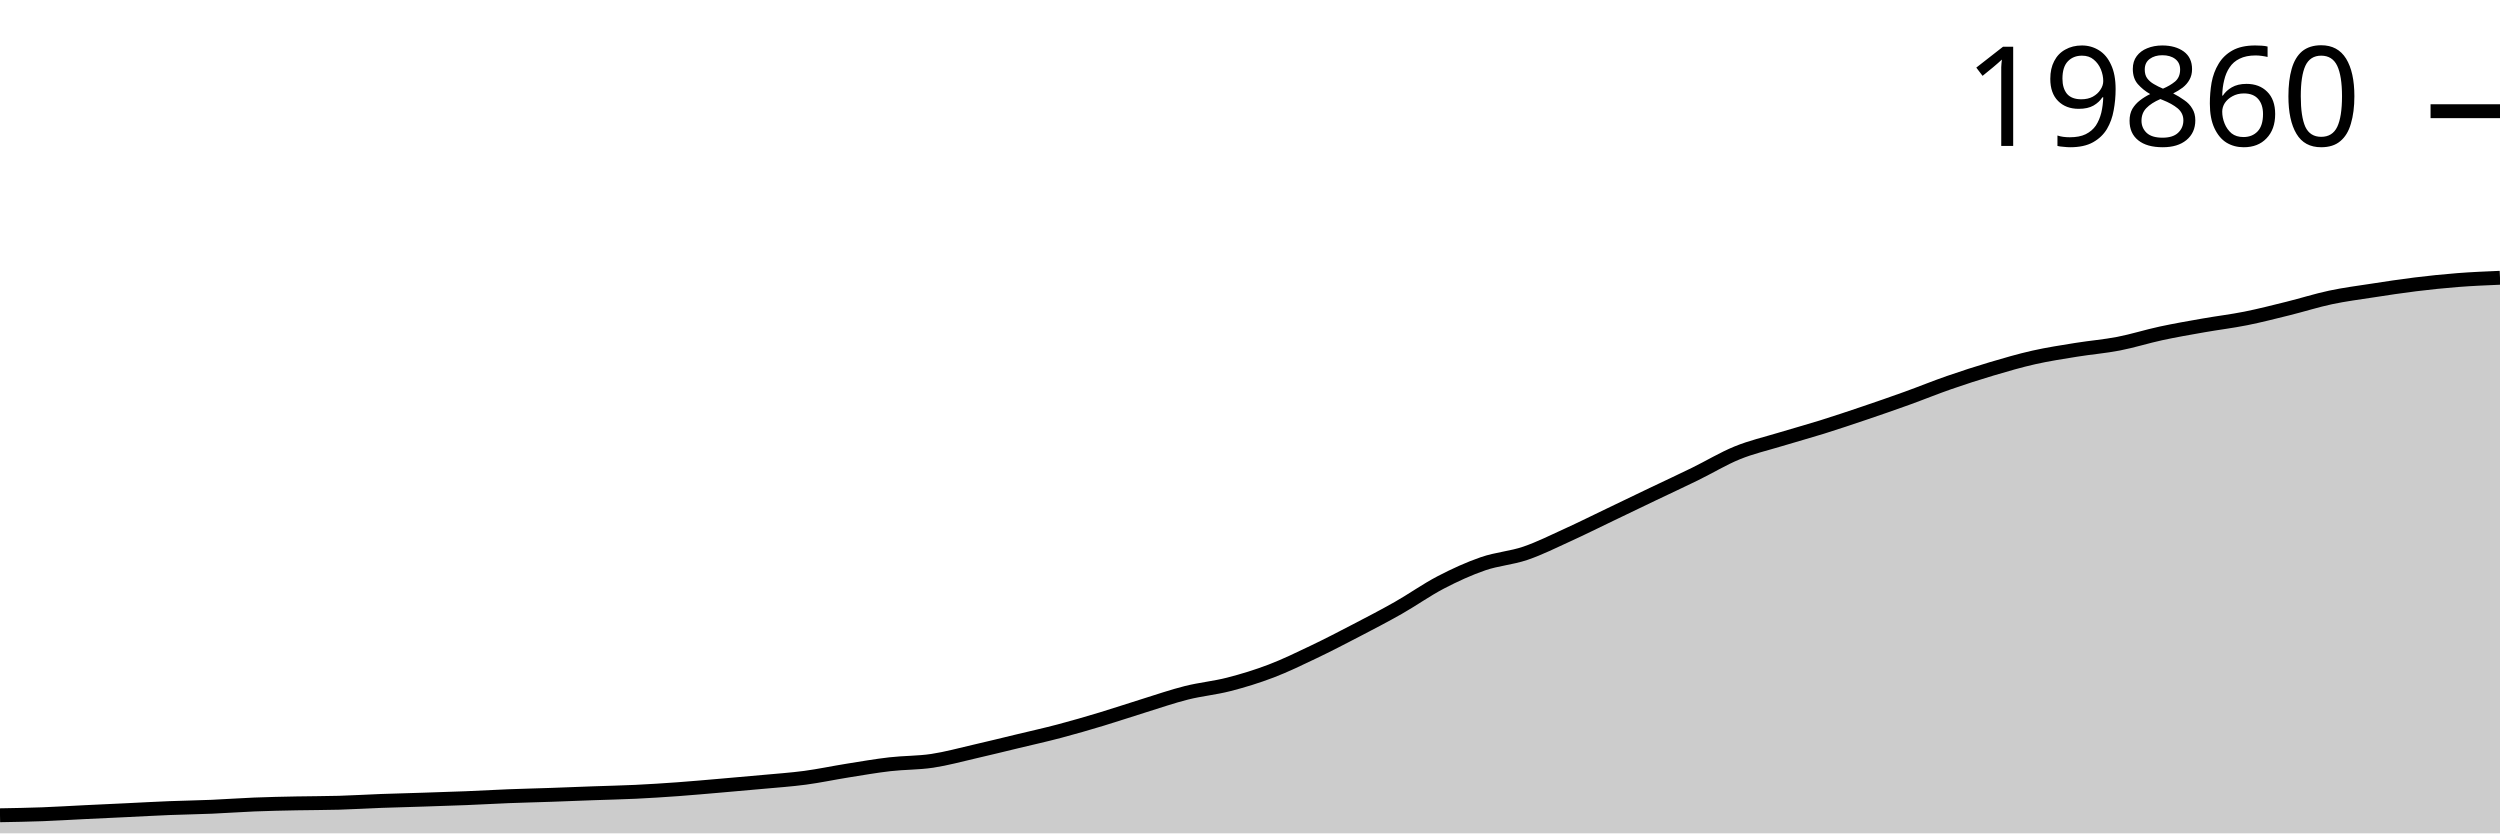
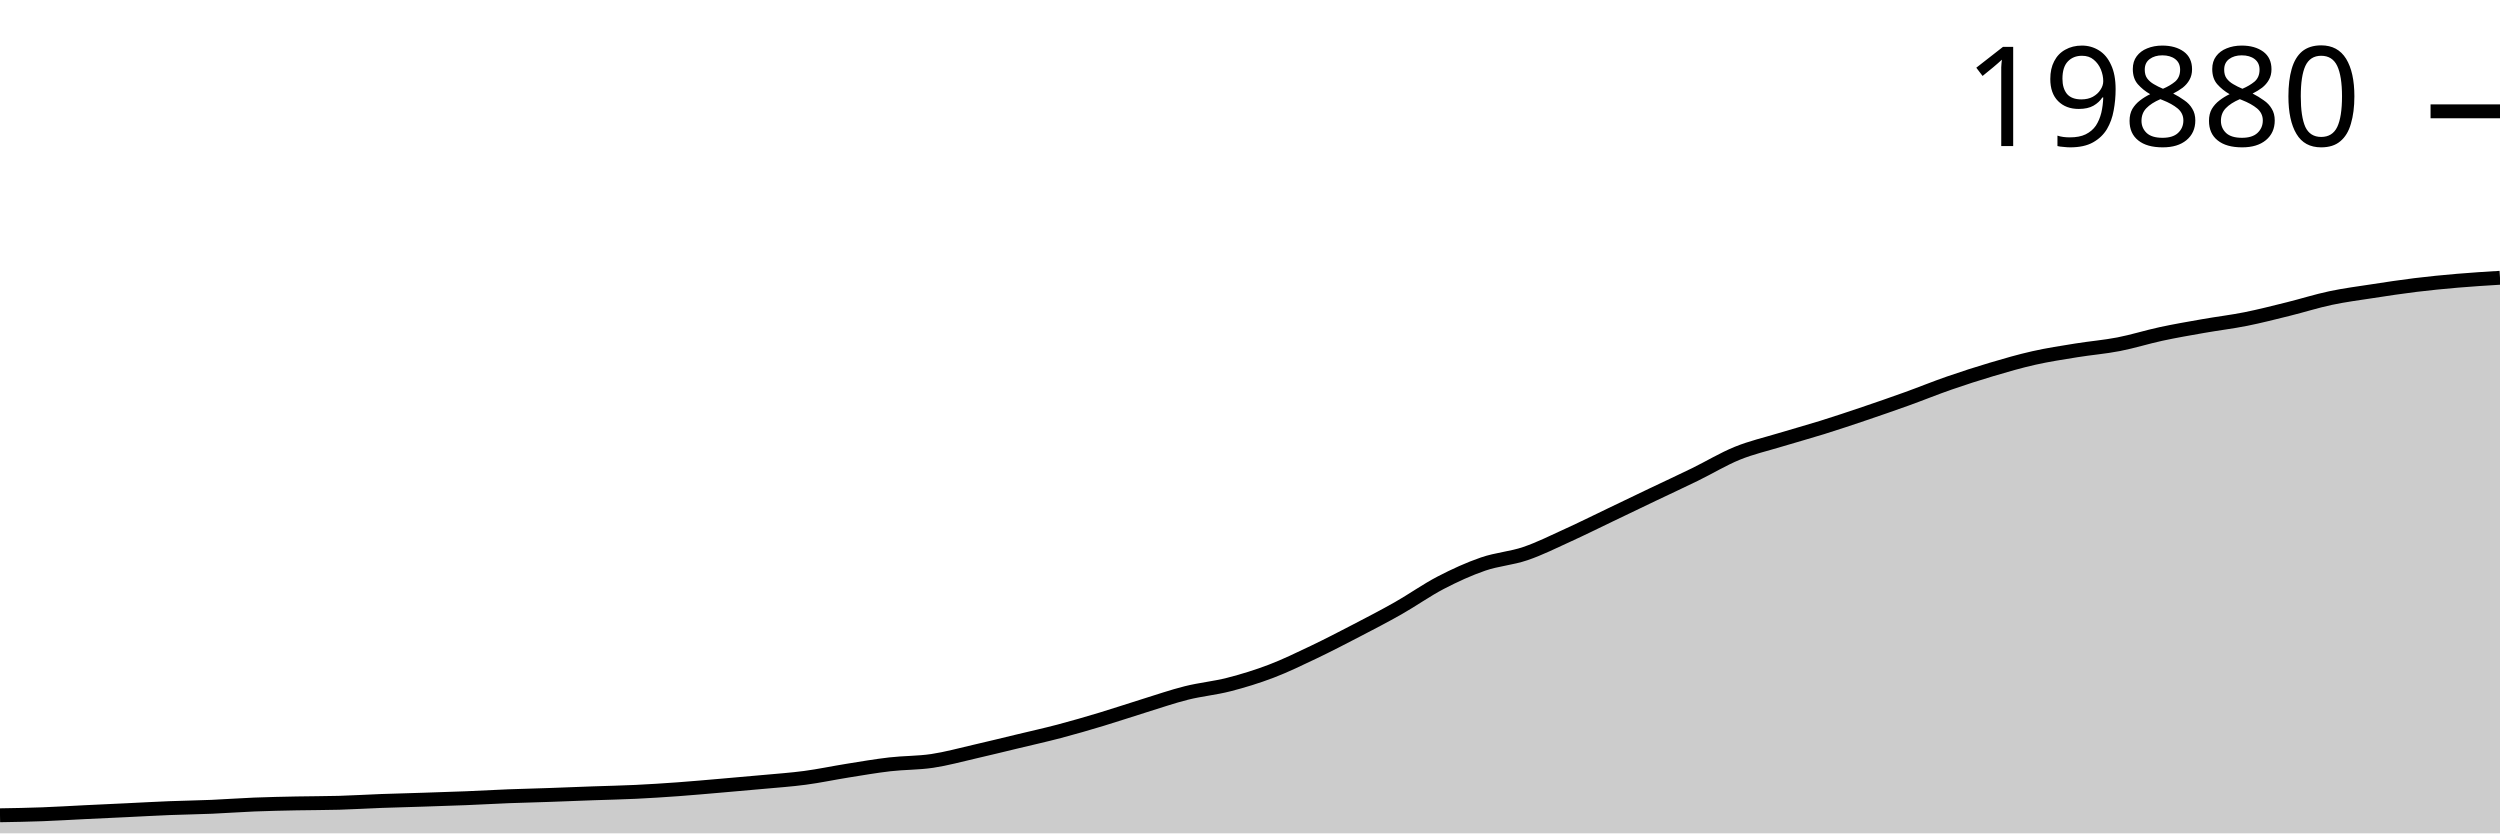
<svg xmlns="http://www.w3.org/2000/svg" viewBox="0 0 180 60">
  <g transform="translate(0,20)">
-     <path class="area" fill="rgba(0, 0, 0, 0.2)" d="M0,38.699C1.017,38.681,2.034,38.663,3.051,38.626C4.068,38.588,5.085,38.523,6.102,38.474C7.119,38.424,8.136,38.378,9.153,38.33C10.169,38.281,11.186,38.224,12.203,38.183C13.22,38.143,14.237,38.129,15.254,38.086C16.271,38.043,17.288,37.965,18.305,37.924C19.322,37.883,20.339,37.864,21.356,37.843C22.373,37.822,23.39,37.828,24.407,37.798C25.424,37.769,26.441,37.705,27.458,37.667C28.475,37.63,29.492,37.606,30.508,37.573C31.525,37.54,32.542,37.509,33.559,37.468C34.576,37.427,35.593,37.367,36.61,37.327C37.627,37.287,38.644,37.266,39.661,37.23C40.678,37.195,41.695,37.152,42.712,37.115C43.729,37.078,44.746,37.059,45.763,37.01C46.78,36.961,47.797,36.896,48.814,36.822C49.831,36.748,50.847,36.655,51.864,36.568C52.881,36.481,53.898,36.393,54.915,36.298C55.932,36.204,56.949,36.135,57.966,36C58.983,35.864,60,35.646,61.017,35.484C62.034,35.322,63.051,35.143,64.068,35.026C65.085,34.908,66.102,34.932,67.119,34.78C68.136,34.627,69.153,34.345,70.169,34.112C71.186,33.879,72.203,33.627,73.22,33.382C74.237,33.137,75.254,32.912,76.271,32.643C77.288,32.375,78.305,32.078,79.322,31.772C80.339,31.465,81.356,31.121,82.373,30.806C83.39,30.491,84.407,30.137,85.424,29.882C86.441,29.626,87.458,29.536,88.475,29.274C89.492,29.013,90.508,28.702,91.525,28.313C92.542,27.925,93.559,27.429,94.576,26.944C95.593,26.459,96.61,25.931,97.627,25.402C98.644,24.873,99.661,24.346,100.678,23.769C101.695,23.191,102.712,22.466,103.729,21.936C104.746,21.406,105.763,20.941,106.78,20.59C107.797,20.24,108.814,20.18,109.831,19.834C110.847,19.487,111.864,18.975,112.881,18.512C113.898,18.048,114.915,17.541,115.932,17.053C116.949,16.566,117.966,16.074,118.983,15.587C120,15.101,121.017,14.632,122.034,14.134C123.051,13.637,124.068,13.017,125.085,12.603C126.102,12.189,127.119,11.959,128.136,11.65C129.153,11.341,130.169,11.064,131.186,10.747C132.203,10.429,133.22,10.088,134.237,9.744C135.254,9.4,136.271,9.048,137.288,8.681C138.305,8.315,139.322,7.898,140.339,7.545C141.356,7.192,142.373,6.863,143.39,6.561C144.407,6.259,145.424,5.962,146.441,5.733C147.458,5.504,148.475,5.351,149.492,5.186C150.508,5.021,151.525,4.941,152.542,4.744C153.559,4.547,154.576,4.222,155.593,4.003C156.61,3.784,157.627,3.609,158.644,3.43C159.661,3.25,160.678,3.13,161.695,2.927C162.712,2.724,163.729,2.461,164.746,2.21C165.763,1.958,166.78,1.632,167.797,1.416C168.814,1.2,169.831,1.07,170.847,0.914C171.864,0.757,172.881,0.601,173.898,0.476C174.915,0.352,175.932,0.244,176.949,0.165C177.966,0.086,178.983,0.043,180,0L180,40C178.983,40,177.966,40,176.949,40C175.932,40,174.915,40,173.898,40C172.881,40,171.864,40,170.847,40C169.831,40,168.814,40,167.797,40C166.78,40,165.763,40,164.746,40C163.729,40,162.712,40,161.695,40C160.678,40,159.661,40,158.644,40C157.627,40,156.61,40,155.593,40C154.576,40,153.559,40,152.542,40C151.525,40,150.508,40,149.492,40C148.475,40,147.458,40,146.441,40C145.424,40,144.407,40,143.39,40C142.373,40,141.356,40,140.339,40C139.322,40,138.305,40,137.288,40C136.271,40,135.254,40,134.237,40C133.22,40,132.203,40,131.186,40C130.169,40,129.153,40,128.136,40C127.119,40,126.102,40,125.085,40C124.068,40,123.051,40,122.034,40C121.017,40,120,40,118.983,40C117.966,40,116.949,40,115.932,40C114.915,40,113.898,40,112.881,40C111.864,40,110.847,40,109.831,40C108.814,40,107.797,40,106.78,40C105.763,40,104.746,40,103.729,40C102.712,40,101.695,40,100.678,40C99.661,40,98.644,40,97.627,40C96.61,40,95.593,40,94.576,40C93.559,40,92.542,40,91.525,40C90.508,40,89.492,40,88.475,40C87.458,40,86.441,40,85.424,40C84.407,40,83.39,40,82.373,40C81.356,40,80.339,40,79.322,40C78.305,40,77.288,40,76.271,40C75.254,40,74.237,40,73.22,40C72.203,40,71.186,40,70.169,40C69.153,40,68.136,40,67.119,40C66.102,40,65.085,40,64.068,40C63.051,40,62.034,40,61.017,40C60,40,58.983,40,57.966,40C56.949,40,55.932,40,54.915,40C53.898,40,52.881,40,51.864,40C50.847,40,49.831,40,48.814,40C47.797,40,46.78,40,45.763,40C44.746,40,43.729,40,42.712,40C41.695,40,40.678,40,39.661,40C38.644,40,37.627,40,36.61,40C35.593,40,34.576,40,33.559,40C32.542,40,31.525,40,30.508,40C29.492,40,28.475,40,27.458,40C26.441,40,25.424,40,24.407,40C23.39,40,22.373,40,21.356,40C20.339,40,19.322,40,18.305,40C17.288,40,16.271,40,15.254,40C14.237,40,13.22,40,12.203,40C11.186,40,10.169,40,9.153,40C8.136,40,7.119,40,6.102,40C5.085,40,4.068,40,3.051,40C2.034,40,1.017,40,0,40Z" />
-     <path class="line" stroke="black" fill="none" d="M0,38.699C1.017,38.681,2.034,38.663,3.051,38.626C4.068,38.588,5.085,38.523,6.102,38.474C7.119,38.424,8.136,38.378,9.153,38.33C10.169,38.281,11.186,38.224,12.203,38.183C13.22,38.143,14.237,38.129,15.254,38.086C16.271,38.043,17.288,37.965,18.305,37.924C19.322,37.883,20.339,37.864,21.356,37.843C22.373,37.822,23.39,37.828,24.407,37.798C25.424,37.769,26.441,37.705,27.458,37.667C28.475,37.63,29.492,37.606,30.508,37.573C31.525,37.54,32.542,37.509,33.559,37.468C34.576,37.427,35.593,37.367,36.61,37.327C37.627,37.287,38.644,37.266,39.661,37.23C40.678,37.195,41.695,37.152,42.712,37.115C43.729,37.078,44.746,37.059,45.763,37.01C46.78,36.961,47.797,36.896,48.814,36.822C49.831,36.748,50.847,36.655,51.864,36.568C52.881,36.481,53.898,36.393,54.915,36.298C55.932,36.204,56.949,36.135,57.966,36C58.983,35.864,60,35.646,61.017,35.484C62.034,35.322,63.051,35.143,64.068,35.026C65.085,34.908,66.102,34.932,67.119,34.78C68.136,34.627,69.153,34.345,70.169,34.112C71.186,33.879,72.203,33.627,73.22,33.382C74.237,33.137,75.254,32.912,76.271,32.643C77.288,32.375,78.305,32.078,79.322,31.772C80.339,31.465,81.356,31.121,82.373,30.806C83.39,30.491,84.407,30.137,85.424,29.882C86.441,29.626,87.458,29.536,88.475,29.274C89.492,29.013,90.508,28.702,91.525,28.313C92.542,27.925,93.559,27.429,94.576,26.944C95.593,26.459,96.61,25.931,97.627,25.402C98.644,24.873,99.661,24.346,100.678,23.769C101.695,23.191,102.712,22.466,103.729,21.936C104.746,21.406,105.763,20.941,106.78,20.59C107.797,20.24,108.814,20.18,109.831,19.834C110.847,19.487,111.864,18.975,112.881,18.512C113.898,18.048,114.915,17.541,115.932,17.053C116.949,16.566,117.966,16.074,118.983,15.587C120,15.101,121.017,14.632,122.034,14.134C123.051,13.637,124.068,13.017,125.085,12.603C126.102,12.189,127.119,11.959,128.136,11.65C129.153,11.341,130.169,11.064,131.186,10.747C132.203,10.429,133.22,10.088,134.237,9.744C135.254,9.4,136.271,9.048,137.288,8.681C138.305,8.315,139.322,7.898,140.339,7.545C141.356,7.192,142.373,6.863,143.39,6.561C144.407,6.259,145.424,5.962,146.441,5.733C147.458,5.504,148.475,5.351,149.492,5.186C150.508,5.021,151.525,4.941,152.542,4.744C153.559,4.547,154.576,4.222,155.593,4.003C156.61,3.784,157.627,3.609,158.644,3.43C159.661,3.25,160.678,3.13,161.695,2.927C162.712,2.724,163.729,2.461,164.746,2.21C165.763,1.958,166.78,1.632,167.797,1.416C168.814,1.2,169.831,1.07,170.847,0.914C171.864,0.757,172.881,0.601,173.898,0.476C174.915,0.352,175.932,0.244,176.949,0.165C177.966,0.086,178.983,0.043,180,0" />
-     <path class="axis-ceiling" stroke-width="1" stroke="black" fill="none" d="M175,-11.993L180,-11.993" />
-     <text class="axis-ceiling-label" font-family="sans-serif" text-anchor="end" font-size="10px" x="170" y="-9.493">19860</text>
+     <path class="area" fill="rgba(0, 0, 0, 0.2)" d="M0,38.7C1.017,38.683,2.034,38.665,3.051,38.627C4.068,38.59,5.085,38.525,6.102,38.476C7.119,38.426,8.136,38.38,9.153,38.332C10.169,38.283,11.186,38.226,12.203,38.185C13.22,38.145,14.237,38.132,15.254,38.089C16.271,38.045,17.288,37.967,18.305,37.926C19.322,37.886,20.339,37.866,21.356,37.845C22.373,37.824,23.39,37.83,24.407,37.801C25.424,37.772,26.441,37.708,27.458,37.67C28.475,37.633,29.492,37.609,30.508,37.576C31.525,37.543,32.542,37.512,33.559,37.471C34.576,37.43,35.593,37.37,36.61,37.33C37.627,37.291,38.644,37.269,39.661,37.233C40.678,37.198,41.695,37.155,42.712,37.118C43.729,37.082,44.746,37.063,45.763,37.014C46.78,36.965,47.797,36.899,48.814,36.826C49.831,36.752,50.847,36.659,51.864,36.572C52.881,36.485,53.898,36.397,54.915,36.303C55.932,36.208,56.949,36.14,57.966,36.004C58.983,35.869,60,35.651,61.017,35.489C62.034,35.327,63.051,35.149,64.068,35.032C65.085,34.914,66.102,34.938,67.119,34.786C68.136,34.634,69.153,34.352,70.169,34.119C71.186,33.886,72.203,33.634,73.22,33.39C74.237,33.145,75.254,32.92,76.271,32.652C77.288,32.384,78.305,32.087,79.322,31.781C80.339,31.475,81.356,31.131,82.373,30.816C83.39,30.502,84.407,30.148,85.424,29.893C86.441,29.638,87.458,29.548,88.475,29.287C89.492,29.026,90.508,28.715,91.525,28.327C92.542,27.939,93.559,27.444,94.576,26.96C95.593,26.475,96.61,25.948,97.627,25.419C98.644,24.891,99.661,24.365,100.678,23.788C101.695,23.211,102.712,22.486,103.729,21.957C104.746,21.428,105.763,20.963,106.78,20.613C107.797,20.263,108.814,20.204,109.831,19.857C110.847,19.511,111.864,19,112.881,18.537C113.898,18.074,114.915,17.567,115.932,17.08C116.949,16.594,117.966,16.102,118.983,15.616C120,15.13,121.017,14.662,122.034,14.165C123.051,13.668,124.068,13.049,125.085,12.635C126.102,12.222,127.119,11.992,128.136,11.683C129.153,11.374,130.169,11.098,131.186,10.781C132.203,10.464,133.22,10.124,134.237,9.78C135.254,9.436,136.271,9.084,137.288,8.718C138.305,8.352,139.322,7.936,140.339,7.583C141.356,7.23,142.373,6.902,143.39,6.6C144.407,6.298,145.424,6.002,146.441,5.774C147.458,5.545,148.475,5.392,149.492,5.227C150.508,5.062,151.525,4.982,152.542,4.785C153.559,4.588,154.576,4.264,155.593,4.045C156.61,3.826,157.627,3.652,158.644,3.473C159.661,3.293,160.678,3.174,161.695,2.971C162.712,2.767,163.729,2.506,164.746,2.254C165.763,2.003,166.78,1.677,167.797,1.462C168.814,1.246,169.831,1.116,170.847,0.96C171.864,0.803,172.881,0.648,173.898,0.523C174.915,0.398,175.932,0.299,176.949,0.212C177.966,0.125,178.983,0.062,180,0L180,40C178.983,40,177.966,40,176.949,40C175.932,40,174.915,40,173.898,40C172.881,40,171.864,40,170.847,40C169.831,40,168.814,40,167.797,40C166.78,40,165.763,40,164.746,40C163.729,40,162.712,40,161.695,40C160.678,40,159.661,40,158.644,40C157.627,40,156.61,40,155.593,40C154.576,40,153.559,40,152.542,40C151.525,40,150.508,40,149.492,40C148.475,40,147.458,40,146.441,40C145.424,40,144.407,40,143.39,40C142.373,40,141.356,40,140.339,40C139.322,40,138.305,40,137.288,40C136.271,40,135.254,40,134.237,40C133.22,40,132.203,40,131.186,40C130.169,40,129.153,40,128.136,40C127.119,40,126.102,40,125.085,40C124.068,40,123.051,40,122.034,40C121.017,40,120,40,118.983,40C117.966,40,116.949,40,115.932,40C114.915,40,113.898,40,112.881,40C111.864,40,110.847,40,109.831,40C108.814,40,107.797,40,106.78,40C105.763,40,104.746,40,103.729,40C102.712,40,101.695,40,100.678,40C99.661,40,98.644,40,97.627,40C96.61,40,95.593,40,94.576,40C93.559,40,92.542,40,91.525,40C90.508,40,89.492,40,88.475,40C87.458,40,86.441,40,85.424,40C84.407,40,83.39,40,82.373,40C81.356,40,80.339,40,79.322,40C78.305,40,77.288,40,76.271,40C75.254,40,74.237,40,73.22,40C72.203,40,71.186,40,70.169,40C69.153,40,68.136,40,67.119,40C66.102,40,65.085,40,64.068,40C63.051,40,62.034,40,61.017,40C60,40,58.983,40,57.966,40C56.949,40,55.932,40,54.915,40C53.898,40,52.881,40,51.864,40C50.847,40,49.831,40,48.814,40C47.797,40,46.78,40,45.763,40C44.746,40,43.729,40,42.712,40C41.695,40,40.678,40,39.661,40C38.644,40,37.627,40,36.61,40C35.593,40,34.576,40,33.559,40C32.542,40,31.525,40,30.508,40C29.492,40,28.475,40,27.458,40C26.441,40,25.424,40,24.407,40C23.39,40,22.373,40,21.356,40C20.339,40,19.322,40,18.305,40C17.288,40,16.271,40,15.254,40C14.237,40,13.22,40,12.203,40C11.186,40,10.169,40,9.153,40C8.136,40,7.119,40,6.102,40C5.085,40,4.068,40,3.051,40C2.034,40,1.017,40,0,40Z" />
+     <path class="line" stroke="black" fill="none" d="M0,38.7C1.017,38.683,2.034,38.665,3.051,38.627C4.068,38.59,5.085,38.525,6.102,38.476C7.119,38.426,8.136,38.38,9.153,38.332C10.169,38.283,11.186,38.226,12.203,38.185C13.22,38.145,14.237,38.132,15.254,38.089C16.271,38.045,17.288,37.967,18.305,37.926C19.322,37.886,20.339,37.866,21.356,37.845C22.373,37.824,23.39,37.83,24.407,37.801C25.424,37.772,26.441,37.708,27.458,37.67C28.475,37.633,29.492,37.609,30.508,37.576C31.525,37.543,32.542,37.512,33.559,37.471C34.576,37.43,35.593,37.37,36.61,37.33C37.627,37.291,38.644,37.269,39.661,37.233C40.678,37.198,41.695,37.155,42.712,37.118C43.729,37.082,44.746,37.063,45.763,37.014C46.78,36.965,47.797,36.899,48.814,36.826C49.831,36.752,50.847,36.659,51.864,36.572C52.881,36.485,53.898,36.397,54.915,36.303C55.932,36.208,56.949,36.14,57.966,36.004C58.983,35.869,60,35.651,61.017,35.489C62.034,35.327,63.051,35.149,64.068,35.032C65.085,34.914,66.102,34.938,67.119,34.786C68.136,34.634,69.153,34.352,70.169,34.119C71.186,33.886,72.203,33.634,73.22,33.39C74.237,33.145,75.254,32.92,76.271,32.652C77.288,32.384,78.305,32.087,79.322,31.781C80.339,31.475,81.356,31.131,82.373,30.816C83.39,30.502,84.407,30.148,85.424,29.893C86.441,29.638,87.458,29.548,88.475,29.287C89.492,29.026,90.508,28.715,91.525,28.327C92.542,27.939,93.559,27.444,94.576,26.96C95.593,26.475,96.61,25.948,97.627,25.419C98.644,24.891,99.661,24.365,100.678,23.788C101.695,23.211,102.712,22.486,103.729,21.957C104.746,21.428,105.763,20.963,106.78,20.613C107.797,20.263,108.814,20.204,109.831,19.857C110.847,19.511,111.864,19,112.881,18.537C113.898,18.074,114.915,17.567,115.932,17.08C116.949,16.594,117.966,16.102,118.983,15.616C120,15.13,121.017,14.662,122.034,14.165C123.051,13.668,124.068,13.049,125.085,12.635C126.102,12.222,127.119,11.992,128.136,11.683C129.153,11.374,130.169,11.098,131.186,10.781C132.203,10.464,133.22,10.124,134.237,9.78C135.254,9.436,136.271,9.084,137.288,8.718C138.305,8.352,139.322,7.936,140.339,7.583C141.356,7.23,142.373,6.902,143.39,6.6C144.407,6.298,145.424,6.002,146.441,5.774C147.458,5.545,148.475,5.392,149.492,5.227C150.508,5.062,151.525,4.982,152.542,4.785C153.559,4.588,154.576,4.264,155.593,4.045C156.61,3.826,157.627,3.652,158.644,3.473C159.661,3.293,160.678,3.174,161.695,2.971C162.712,2.767,163.729,2.506,164.746,2.254C165.763,2.003,166.78,1.677,167.797,1.462C168.814,1.246,169.831,1.116,170.847,0.96C171.864,0.803,172.881,0.648,173.898,0.523C174.915,0.398,175.932,0.299,176.949,0.212C177.966,0.125,178.983,0.062,180,0" />
+     <path class="axis-ceiling" stroke-width="1" stroke="black" fill="none" d="M175,-11.984L180,-11.984" />
+     <text class="axis-ceiling-label" font-family="sans-serif" text-anchor="end" font-size="10px" x="170" y="-9.484">19880</text>
  </g>
</svg>
